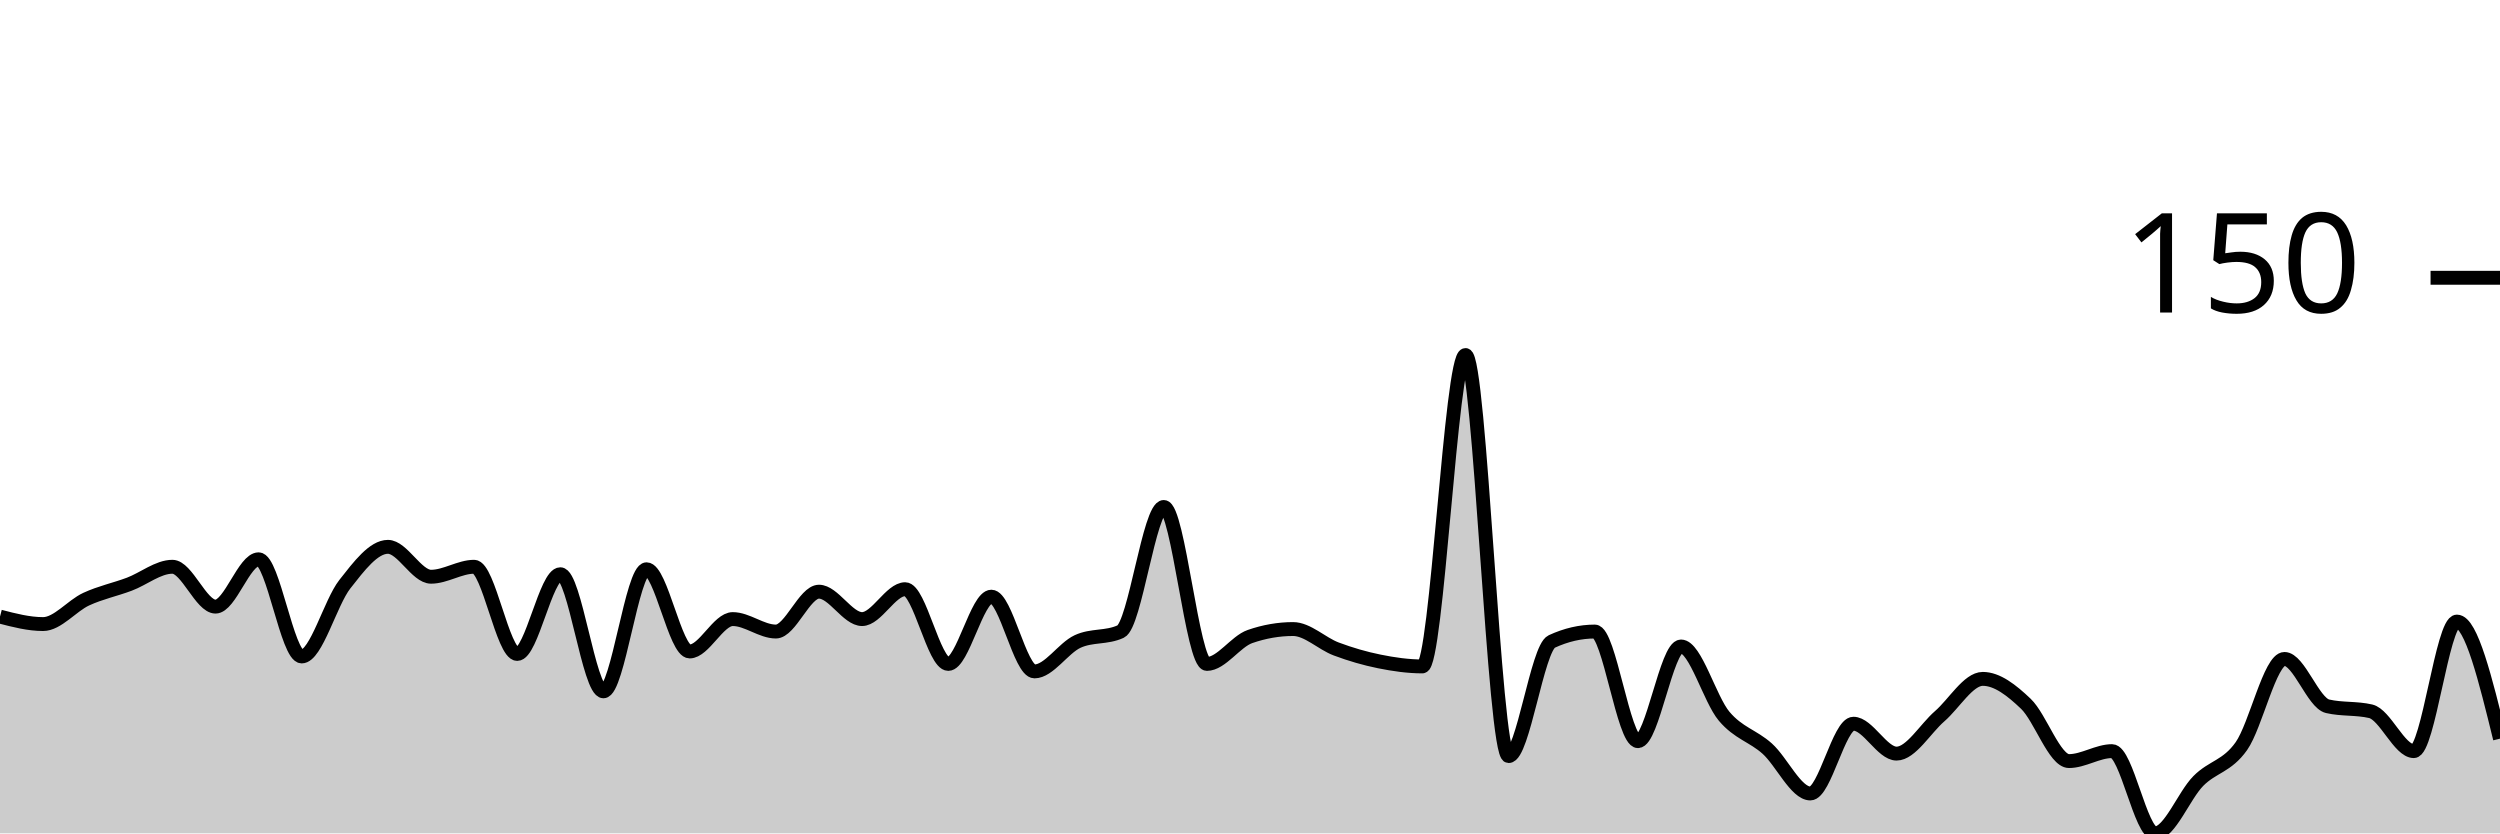
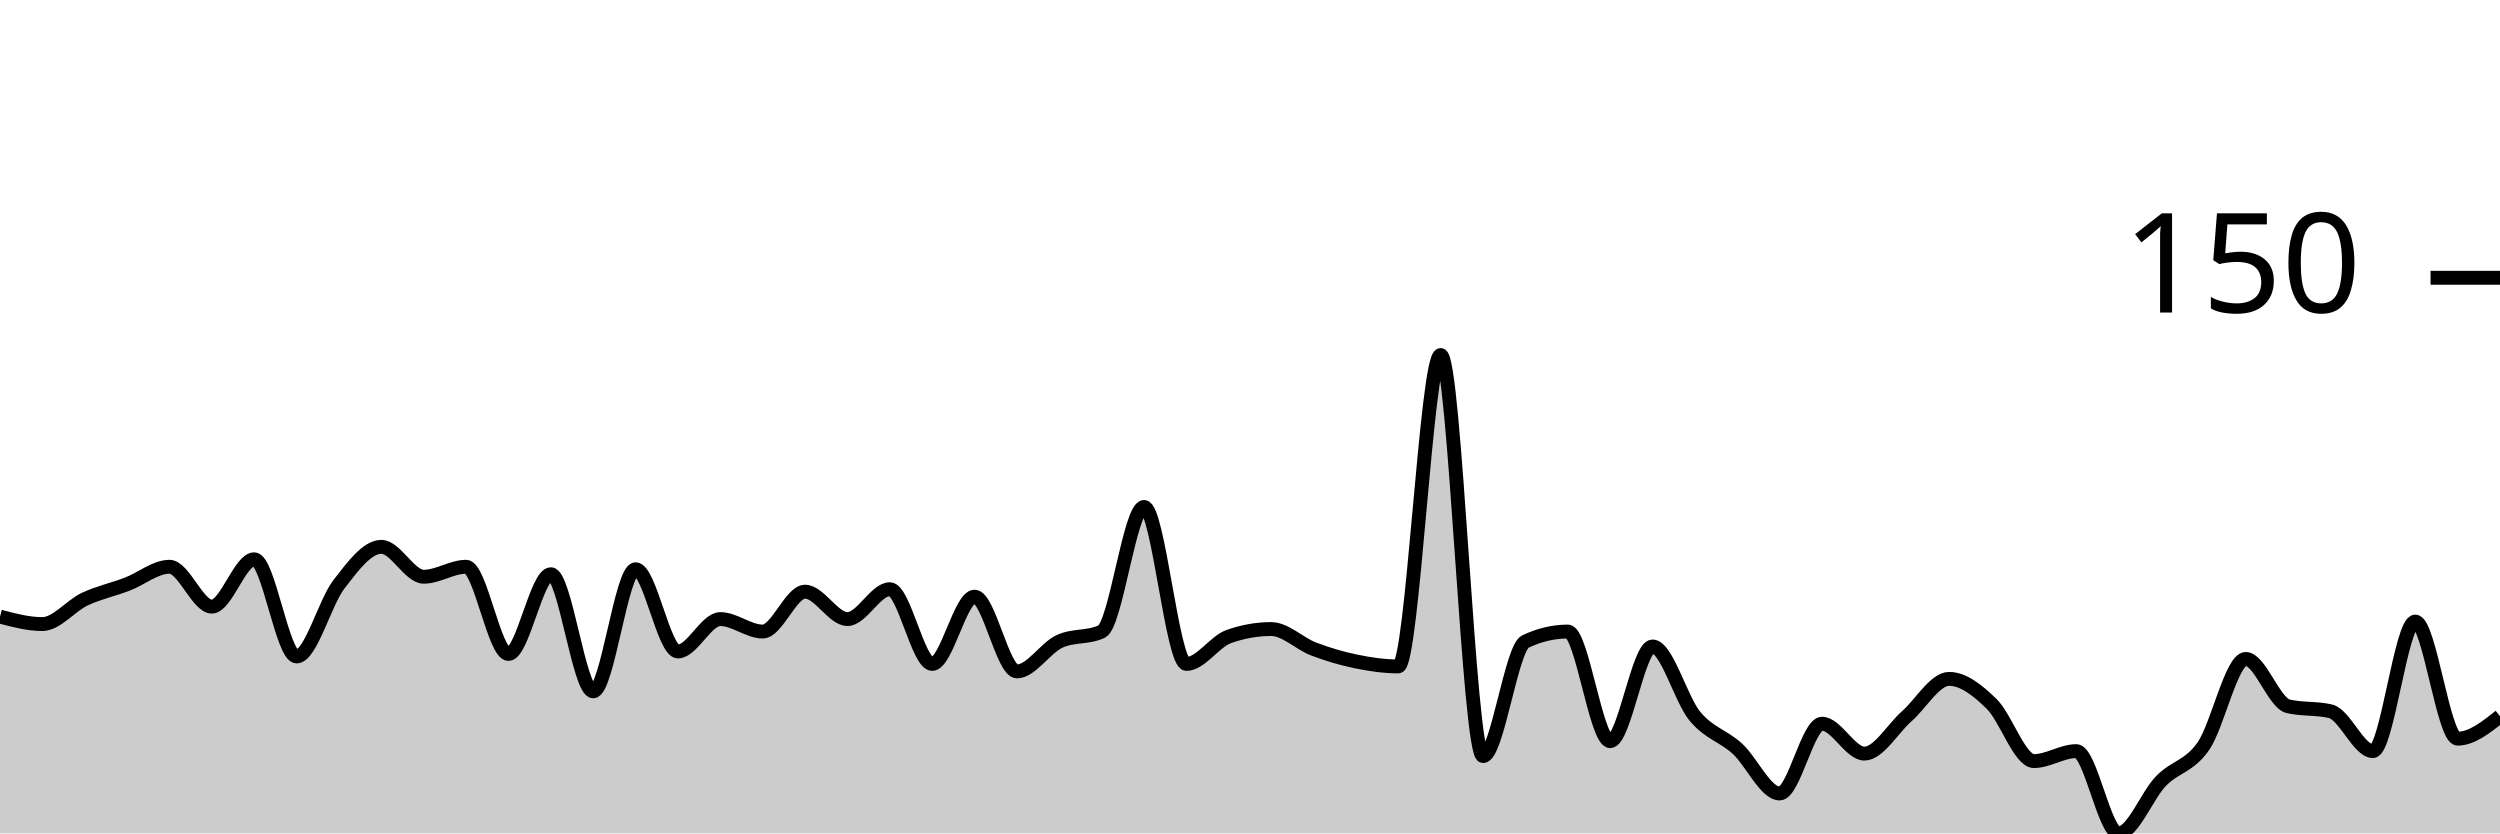
<svg xmlns="http://www.w3.org/2000/svg" viewBox="0 0 180 60">
  <g transform="translate(0,20)">
-     <path class="area" fill="rgba(0, 0, 0, 0.2)" d="M0,24.395C1.034,24.664,2.069,24.933,3.103,24.933C4.138,24.933,5.172,23.617,6.207,23.139C7.241,22.661,8.276,22.451,9.31,22.063C10.345,21.674,11.379,20.807,12.414,20.807C13.448,20.807,14.483,23.677,15.517,23.677C16.552,23.677,17.586,20.269,18.621,20.269C19.655,20.269,20.69,27.265,21.724,27.265C22.759,27.265,23.793,23.378,24.828,22.063C25.862,20.747,26.897,19.372,27.931,19.372C28.966,19.372,30,21.525,31.034,21.525C32.069,21.525,33.103,20.807,34.138,20.807C35.172,20.807,36.207,27.085,37.241,27.085C38.276,27.085,39.31,21.345,40.345,21.345C41.379,21.345,42.414,29.776,43.448,29.776C44.483,29.776,45.517,20.987,46.552,20.987C47.586,20.987,48.621,26.906,49.655,26.906C50.69,26.906,51.724,24.574,52.759,24.574C53.793,24.574,54.828,25.471,55.862,25.471C56.897,25.471,57.931,22.601,58.966,22.601C60,22.601,61.034,24.574,62.069,24.574C63.103,24.574,64.138,22.422,65.172,22.422C66.207,22.422,67.241,27.803,68.276,27.803C69.31,27.803,70.345,22.96,71.379,22.96C72.414,22.96,73.448,28.341,74.483,28.341C75.517,28.341,76.552,26.667,77.586,26.188C78.621,25.71,79.655,25.949,80.69,25.471C81.724,24.993,82.759,16.502,83.793,16.502C84.828,16.502,85.862,27.803,86.897,27.803C87.931,27.803,88.966,26.188,90,25.83C91.034,25.471,92.069,25.291,93.103,25.291C94.138,25.291,95.172,26.338,96.207,26.726C97.241,27.115,98.276,27.414,99.31,27.623C100.345,27.833,101.379,27.982,102.414,27.982C103.448,27.982,104.483,5.561,105.517,5.561C106.552,5.561,107.586,34.439,108.621,34.439C109.655,34.439,110.69,26.667,111.724,26.188C112.759,25.71,113.793,25.471,114.828,25.471C115.862,25.471,116.897,33.363,117.931,33.363C118.966,33.363,120,26.547,121.034,26.547C122.069,26.547,123.103,30.344,124.138,31.57C125.172,32.795,126.207,32.975,127.241,33.901C128.276,34.828,129.31,37.13,130.345,37.13C131.379,37.13,132.414,32.108,133.448,32.108C134.483,32.108,135.517,34.26,136.552,34.26C137.586,34.26,138.621,32.466,139.655,31.57C140.69,30.673,141.724,28.879,142.759,28.879C143.793,28.879,144.828,29.686,145.862,30.673C146.897,31.659,147.931,34.798,148.966,34.798C150,34.798,151.034,34.081,152.069,34.081C153.103,34.081,154.138,40,155.172,40C156.207,40,157.241,37.28,158.276,36.233C159.31,35.187,160.345,35.187,161.379,33.722C162.414,32.257,163.448,27.444,164.483,27.444C165.517,27.444,166.552,30.613,167.586,30.852C168.621,31.091,169.655,30.972,170.69,31.211C171.724,31.45,172.759,34.081,173.793,34.081C174.828,34.081,175.862,24.753,176.897,24.753C177.931,24.753,178.966,28.969,180,33.184L180,40C178.966,40,177.931,40,176.897,40C175.862,40,174.828,40,173.793,40C172.759,40,171.724,40,170.69,40C169.655,40,168.621,40,167.586,40C166.552,40,165.517,40,164.483,40C163.448,40,162.414,40,161.379,40C160.345,40,159.31,40,158.276,40C157.241,40,156.207,40,155.172,40C154.138,40,153.103,40,152.069,40C151.034,40,150,40,148.966,40C147.931,40,146.897,40,145.862,40C144.828,40,143.793,40,142.759,40C141.724,40,140.69,40,139.655,40C138.621,40,137.586,40,136.552,40C135.517,40,134.483,40,133.448,40C132.414,40,131.379,40,130.345,40C129.31,40,128.276,40,127.241,40C126.207,40,125.172,40,124.138,40C123.103,40,122.069,40,121.034,40C120,40,118.966,40,117.931,40C116.897,40,115.862,40,114.828,40C113.793,40,112.759,40,111.724,40C110.69,40,109.655,40,108.621,40C107.586,40,106.552,40,105.517,40C104.483,40,103.448,40,102.414,40C101.379,40,100.345,40,99.31,40C98.276,40,97.241,40,96.207,40C95.172,40,94.138,40,93.103,40C92.069,40,91.034,40,90,40C88.966,40,87.931,40,86.897,40C85.862,40,84.828,40,83.793,40C82.759,40,81.724,40,80.69,40C79.655,40,78.621,40,77.586,40C76.552,40,75.517,40,74.483,40C73.448,40,72.414,40,71.379,40C70.345,40,69.31,40,68.276,40C67.241,40,66.207,40,65.172,40C64.138,40,63.103,40,62.069,40C61.034,40,60,40,58.966,40C57.931,40,56.897,40,55.862,40C54.828,40,53.793,40,52.759,40C51.724,40,50.69,40,49.655,40C48.621,40,47.586,40,46.552,40C45.517,40,44.483,40,43.448,40C42.414,40,41.379,40,40.345,40C39.31,40,38.276,40,37.241,40C36.207,40,35.172,40,34.138,40C33.103,40,32.069,40,31.034,40C30,40,28.966,40,27.931,40C26.897,40,25.862,40,24.828,40C23.793,40,22.759,40,21.724,40C20.69,40,19.655,40,18.621,40C17.586,40,16.552,40,15.517,40C14.483,40,13.448,40,12.414,40C11.379,40,10.345,40,9.31,40C8.276,40,7.241,40,6.207,40C5.172,40,4.138,40,3.103,40C2.069,40,1.034,40,0,40Z" />
-     <path class="line" stroke="black" fill="none" d="M0,24.395C1.034,24.664,2.069,24.933,3.103,24.933C4.138,24.933,5.172,23.617,6.207,23.139C7.241,22.661,8.276,22.451,9.31,22.063C10.345,21.674,11.379,20.807,12.414,20.807C13.448,20.807,14.483,23.677,15.517,23.677C16.552,23.677,17.586,20.269,18.621,20.269C19.655,20.269,20.69,27.265,21.724,27.265C22.759,27.265,23.793,23.378,24.828,22.063C25.862,20.747,26.897,19.372,27.931,19.372C28.966,19.372,30,21.525,31.034,21.525C32.069,21.525,33.103,20.807,34.138,20.807C35.172,20.807,36.207,27.085,37.241,27.085C38.276,27.085,39.31,21.345,40.345,21.345C41.379,21.345,42.414,29.776,43.448,29.776C44.483,29.776,45.517,20.987,46.552,20.987C47.586,20.987,48.621,26.906,49.655,26.906C50.69,26.906,51.724,24.574,52.759,24.574C53.793,24.574,54.828,25.471,55.862,25.471C56.897,25.471,57.931,22.601,58.966,22.601C60,22.601,61.034,24.574,62.069,24.574C63.103,24.574,64.138,22.422,65.172,22.422C66.207,22.422,67.241,27.803,68.276,27.803C69.31,27.803,70.345,22.96,71.379,22.96C72.414,22.96,73.448,28.341,74.483,28.341C75.517,28.341,76.552,26.667,77.586,26.188C78.621,25.71,79.655,25.949,80.69,25.471C81.724,24.993,82.759,16.502,83.793,16.502C84.828,16.502,85.862,27.803,86.897,27.803C87.931,27.803,88.966,26.188,90,25.83C91.034,25.471,92.069,25.291,93.103,25.291C94.138,25.291,95.172,26.338,96.207,26.726C97.241,27.115,98.276,27.414,99.31,27.623C100.345,27.833,101.379,27.982,102.414,27.982C103.448,27.982,104.483,5.561,105.517,5.561C106.552,5.561,107.586,34.439,108.621,34.439C109.655,34.439,110.69,26.667,111.724,26.188C112.759,25.71,113.793,25.471,114.828,25.471C115.862,25.471,116.897,33.363,117.931,33.363C118.966,33.363,120,26.547,121.034,26.547C122.069,26.547,123.103,30.344,124.138,31.57C125.172,32.795,126.207,32.975,127.241,33.901C128.276,34.828,129.31,37.13,130.345,37.13C131.379,37.13,132.414,32.108,133.448,32.108C134.483,32.108,135.517,34.26,136.552,34.26C137.586,34.26,138.621,32.466,139.655,31.57C140.69,30.673,141.724,28.879,142.759,28.879C143.793,28.879,144.828,29.686,145.862,30.673C146.897,31.659,147.931,34.798,148.966,34.798C150,34.798,151.034,34.081,152.069,34.081C153.103,34.081,154.138,40,155.172,40C156.207,40,157.241,37.28,158.276,36.233C159.31,35.187,160.345,35.187,161.379,33.722C162.414,32.257,163.448,27.444,164.483,27.444C165.517,27.444,166.552,30.613,167.586,30.852C168.621,31.091,169.655,30.972,170.69,31.211C171.724,31.45,172.759,34.081,173.793,34.081C174.828,34.081,175.862,24.753,176.897,24.753C177.931,24.753,178.966,28.969,180,33.184" />
+     <path class="area" fill="rgba(0, 0, 0, 0.2)" d="M0,24.395C1.017,24.664,2.034,24.933,3.051,24.933C4.068,24.933,5.085,23.617,6.102,23.139C7.119,22.661,8.136,22.451,9.153,22.063C10.169,21.674,11.186,20.807,12.203,20.807C13.22,20.807,14.237,23.677,15.254,23.677C16.271,23.677,17.288,20.269,18.305,20.269C19.322,20.269,20.339,27.265,21.356,27.265C22.373,27.265,23.39,23.378,24.407,22.063C25.424,20.747,26.441,19.372,27.458,19.372C28.475,19.372,29.492,21.525,30.508,21.525C31.525,21.525,32.542,20.807,33.559,20.807C34.576,20.807,35.593,27.085,36.61,27.085C37.627,27.085,38.644,21.345,39.661,21.345C40.678,21.345,41.695,29.776,42.712,29.776C43.729,29.776,44.746,20.987,45.763,20.987C46.78,20.987,47.797,26.906,48.814,26.906C49.831,26.906,50.847,24.574,51.864,24.574C52.881,24.574,53.898,25.471,54.915,25.471C55.932,25.471,56.949,22.601,57.966,22.601C58.983,22.601,60,24.574,61.017,24.574C62.034,24.574,63.051,22.422,64.068,22.422C65.085,22.422,66.102,27.803,67.119,27.803C68.136,27.803,69.153,22.96,70.169,22.96C71.186,22.96,72.203,28.341,73.22,28.341C74.237,28.341,75.254,26.667,76.271,26.188C77.288,25.71,78.305,25.949,79.322,25.471C80.339,24.993,81.356,16.502,82.373,16.502C83.39,16.502,84.407,27.803,85.424,27.803C86.441,27.803,87.458,26.188,88.475,25.83C89.492,25.471,90.508,25.291,91.525,25.291C92.542,25.291,93.559,26.338,94.576,26.726C95.593,27.115,96.61,27.414,97.627,27.623C98.644,27.833,99.661,27.982,100.678,27.982C101.695,27.982,102.712,5.561,103.729,5.561C104.746,5.561,105.763,34.439,106.78,34.439C107.797,34.439,108.814,26.667,109.831,26.188C110.847,25.71,111.864,25.471,112.881,25.471C113.898,25.471,114.915,33.363,115.932,33.363C116.949,33.363,117.966,26.547,118.983,26.547C120,26.547,121.017,30.344,122.034,31.57C123.051,32.795,124.068,32.975,125.085,33.901C126.102,34.828,127.119,37.13,128.136,37.13C129.153,37.13,130.169,32.108,131.186,32.108C132.203,32.108,133.22,34.26,134.237,34.26C135.254,34.26,136.271,32.466,137.288,31.57C138.305,30.673,139.322,28.879,140.339,28.879C141.356,28.879,142.373,29.686,143.39,30.673C144.407,31.659,145.424,34.798,146.441,34.798C147.458,34.798,148.475,34.081,149.492,34.081C150.508,34.081,151.525,40,152.542,40C153.559,40,154.576,37.28,155.593,36.233C156.61,35.187,157.627,35.187,158.644,33.722C159.661,32.257,160.678,27.444,161.695,27.444C162.712,27.444,163.729,30.613,164.746,30.852C165.763,31.091,166.78,30.972,167.797,31.211C168.814,31.45,169.831,34.081,170.847,34.081C171.864,34.081,172.881,24.753,173.898,24.753C174.915,24.753,175.932,33.184,176.949,33.184C177.966,33.184,178.983,32.377,180,31.57L180,40C178.983,40,177.966,40,176.949,40C175.932,40,174.915,40,173.898,40C172.881,40,171.864,40,170.847,40C169.831,40,168.814,40,167.797,40C166.78,40,165.763,40,164.746,40C163.729,40,162.712,40,161.695,40C160.678,40,159.661,40,158.644,40C157.627,40,156.61,40,155.593,40C154.576,40,153.559,40,152.542,40C151.525,40,150.508,40,149.492,40C148.475,40,147.458,40,146.441,40C145.424,40,144.407,40,143.39,40C142.373,40,141.356,40,140.339,40C139.322,40,138.305,40,137.288,40C136.271,40,135.254,40,134.237,40C133.22,40,132.203,40,131.186,40C130.169,40,129.153,40,128.136,40C127.119,40,126.102,40,125.085,40C124.068,40,123.051,40,122.034,40C121.017,40,120,40,118.983,40C117.966,40,116.949,40,115.932,40C114.915,40,113.898,40,112.881,40C111.864,40,110.847,40,109.831,40C108.814,40,107.797,40,106.78,40C105.763,40,104.746,40,103.729,40C102.712,40,101.695,40,100.678,40C99.661,40,98.644,40,97.627,40C96.61,40,95.593,40,94.576,40C93.559,40,92.542,40,91.525,40C90.508,40,89.492,40,88.475,40C87.458,40,86.441,40,85.424,40C84.407,40,83.39,40,82.373,40C81.356,40,80.339,40,79.322,40C78.305,40,77.288,40,76.271,40C75.254,40,74.237,40,73.22,40C72.203,40,71.186,40,70.169,40C69.153,40,68.136,40,67.119,40C66.102,40,65.085,40,64.068,40C63.051,40,62.034,40,61.017,40C60,40,58.983,40,57.966,40C56.949,40,55.932,40,54.915,40C53.898,40,52.881,40,51.864,40C50.847,40,49.831,40,48.814,40C47.797,40,46.78,40,45.763,40C44.746,40,43.729,40,42.712,40C41.695,40,40.678,40,39.661,40C38.644,40,37.627,40,36.61,40C35.593,40,34.576,40,33.559,40C32.542,40,31.525,40,30.508,40C29.492,40,28.475,40,27.458,40C26.441,40,25.424,40,24.407,40C23.39,40,22.373,40,21.356,40C20.339,40,19.322,40,18.305,40C17.288,40,16.271,40,15.254,40C14.237,40,13.22,40,12.203,40C11.186,40,10.169,40,9.153,40C8.136,40,7.119,40,6.102,40C5.085,40,4.068,40,3.051,40C2.034,40,1.017,40,0,40Z" />
+     <path class="line" stroke="black" fill="none" d="M0,24.395C1.017,24.664,2.034,24.933,3.051,24.933C4.068,24.933,5.085,23.617,6.102,23.139C7.119,22.661,8.136,22.451,9.153,22.063C10.169,21.674,11.186,20.807,12.203,20.807C13.22,20.807,14.237,23.677,15.254,23.677C16.271,23.677,17.288,20.269,18.305,20.269C19.322,20.269,20.339,27.265,21.356,27.265C22.373,27.265,23.39,23.378,24.407,22.063C25.424,20.747,26.441,19.372,27.458,19.372C28.475,19.372,29.492,21.525,30.508,21.525C31.525,21.525,32.542,20.807,33.559,20.807C34.576,20.807,35.593,27.085,36.61,27.085C37.627,27.085,38.644,21.345,39.661,21.345C40.678,21.345,41.695,29.776,42.712,29.776C43.729,29.776,44.746,20.987,45.763,20.987C46.78,20.987,47.797,26.906,48.814,26.906C49.831,26.906,50.847,24.574,51.864,24.574C52.881,24.574,53.898,25.471,54.915,25.471C55.932,25.471,56.949,22.601,57.966,22.601C58.983,22.601,60,24.574,61.017,24.574C62.034,24.574,63.051,22.422,64.068,22.422C65.085,22.422,66.102,27.803,67.119,27.803C68.136,27.803,69.153,22.96,70.169,22.96C71.186,22.96,72.203,28.341,73.22,28.341C74.237,28.341,75.254,26.667,76.271,26.188C77.288,25.71,78.305,25.949,79.322,25.471C80.339,24.993,81.356,16.502,82.373,16.502C83.39,16.502,84.407,27.803,85.424,27.803C86.441,27.803,87.458,26.188,88.475,25.83C89.492,25.471,90.508,25.291,91.525,25.291C92.542,25.291,93.559,26.338,94.576,26.726C95.593,27.115,96.61,27.414,97.627,27.623C98.644,27.833,99.661,27.982,100.678,27.982C101.695,27.982,102.712,5.561,103.729,5.561C104.746,5.561,105.763,34.439,106.78,34.439C107.797,34.439,108.814,26.667,109.831,26.188C110.847,25.71,111.864,25.471,112.881,25.471C113.898,25.471,114.915,33.363,115.932,33.363C116.949,33.363,117.966,26.547,118.983,26.547C120,26.547,121.017,30.344,122.034,31.57C123.051,32.795,124.068,32.975,125.085,33.901C126.102,34.828,127.119,37.13,128.136,37.13C129.153,37.13,130.169,32.108,131.186,32.108C132.203,32.108,133.22,34.26,134.237,34.26C135.254,34.26,136.271,32.466,137.288,31.57C138.305,30.673,139.322,28.879,140.339,28.879C141.356,28.879,142.373,29.686,143.39,30.673C144.407,31.659,145.424,34.798,146.441,34.798C147.458,34.798,148.475,34.081,149.492,34.081C150.508,34.081,151.525,40,152.542,40C153.559,40,154.576,37.28,155.593,36.233C156.61,35.187,157.627,35.187,158.644,33.722C159.661,32.257,160.678,27.444,161.695,27.444C162.712,27.444,163.729,30.613,164.746,30.852C165.763,31.091,166.78,30.972,167.797,31.211C168.814,31.45,169.831,34.081,170.847,34.081C171.864,34.081,172.881,24.753,173.898,24.753C174.915,24.753,175.932,33.184,176.949,33.184C177.966,33.184,178.983,32.377,180,31.57" />
    <path class="axis-ceiling" stroke-width="1" stroke="black" fill="none" d="M175,0L180,0" />
    <text class="axis-ceiling-label" font-family="sans-serif" text-anchor="end" font-size="10px" x="170" y="2.5">150</text>
  </g>
</svg>
